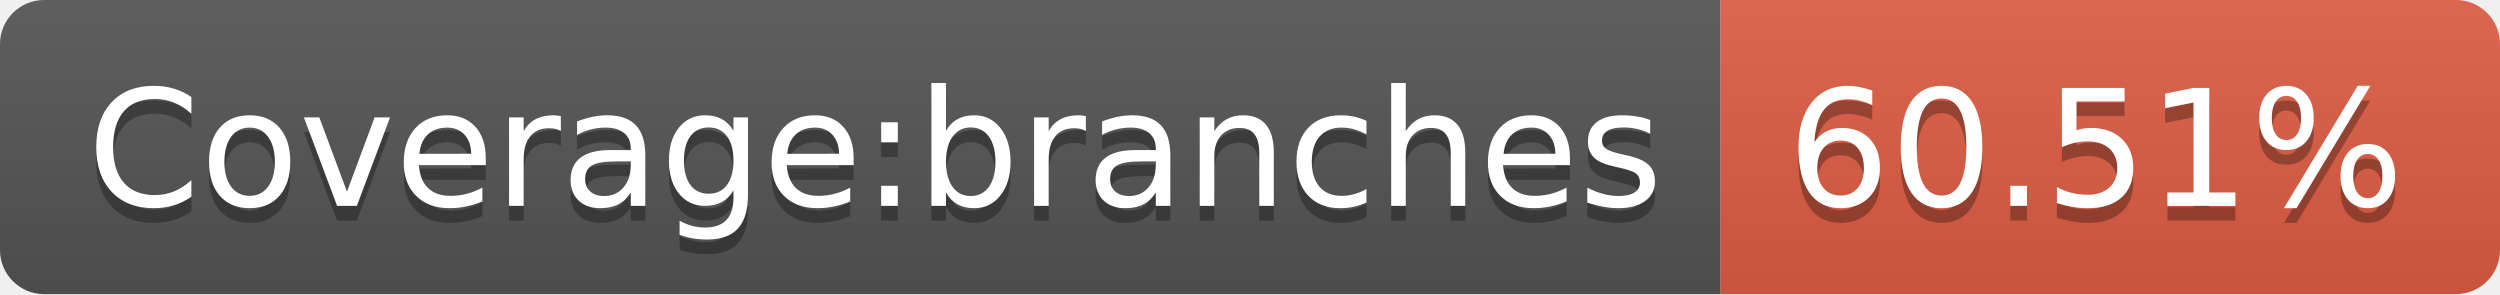
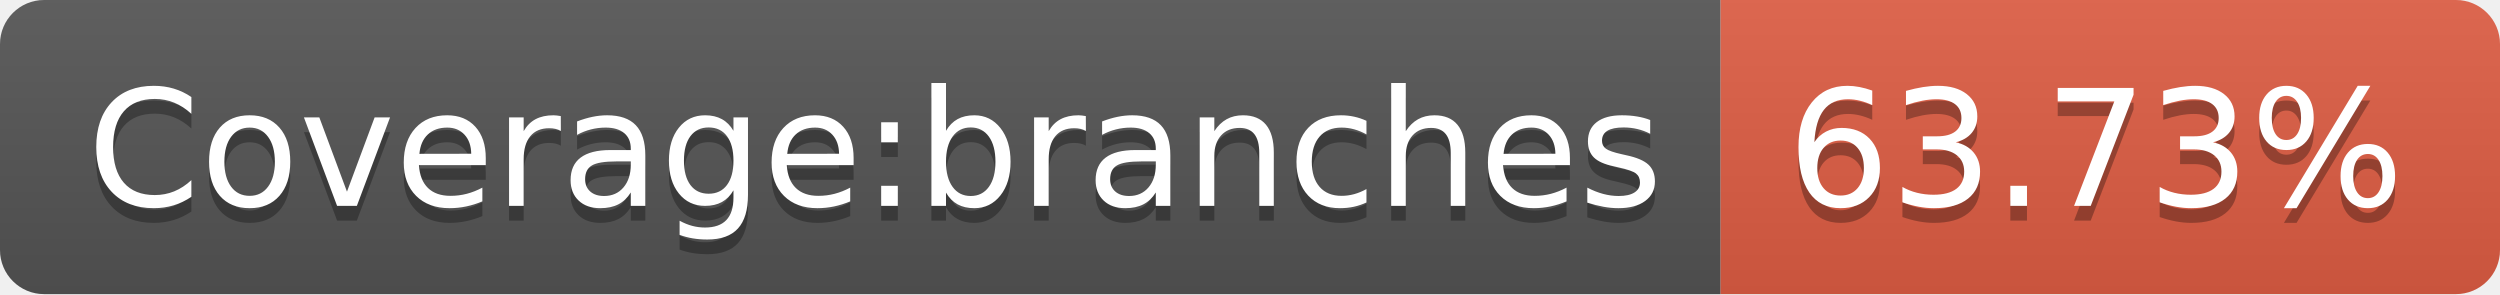
- <svg xmlns="http://www.w3.org/2000/svg" width="170" height="20" role="img" aria-label="Coverage:branches: 60.51%">
+ <svg xmlns="http://www.w3.org/2000/svg" width="170" height="20" role="img" aria-label="Coverage:branches: 63.73%">
  <linearGradient id="s" x2="0" y2="100%">
    <stop offset="0" stop-color="#bbb" stop-opacity=".1" />
    <stop offset="1" stop-opacity=".1" />
  </linearGradient>
  <clipPath id="r">
    <rect width="170" height="20" rx="3" fill="#fff" />
  </clipPath>
  <g clip-path="url(#r)">
    <rect width="117" height="20" fill="#555" />
    <rect x="117" width="53" height="20" fill="#e05d44" />
    <rect width="170" height="20" fill="url(#s)" />
  </g>
  <g fill="#fff" text-anchor="middle" font-family="Verdana,Geneva,DejaVu Sans,sans-serif" text-rendering="geometricPrecision" font-size="110">
    <text aria-hidden="true" x="595" y="150" fill="#010101" fill-opacity=".3" transform="scale(.1)" textLength="1070">Coverage:branches</text>
    <text x="595" y="140" transform="scale(.1)" fill="#fff" textLength="1070">Coverage:branches</text>
-     <text aria-hidden="true" x="1425" y="150" fill="#010101" fill-opacity=".3" transform="scale(.1)" textLength="430">60.51%</text>
-     <text x="1425" y="140" transform="scale(.1)" fill="#fff" textLength="430">60.51%</text>
+     <text aria-hidden="true" x="1425" y="150" fill="#010101" fill-opacity=".3" transform="scale(.1)" textLength="430">63.73%</text>
+     <text x="1425" y="140" transform="scale(.1)" fill="#fff" textLength="430">63.73%</text>
  </g>
</svg>
